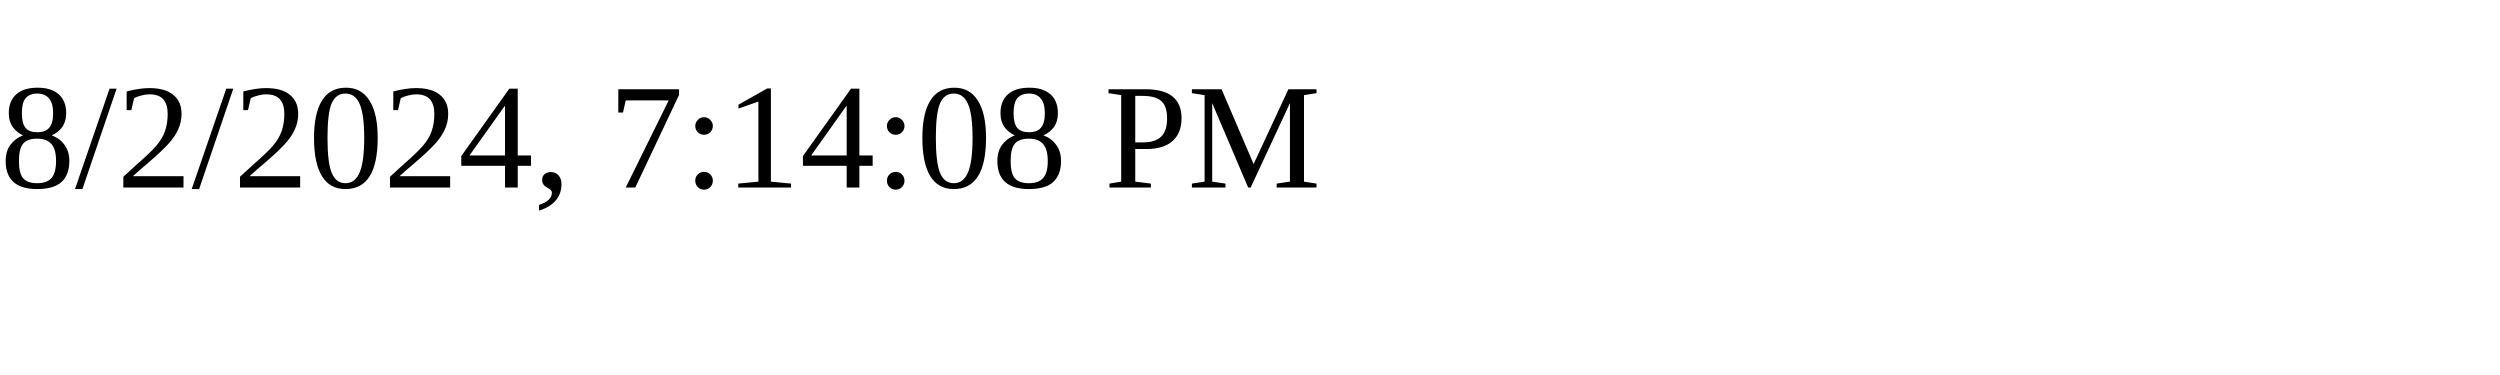
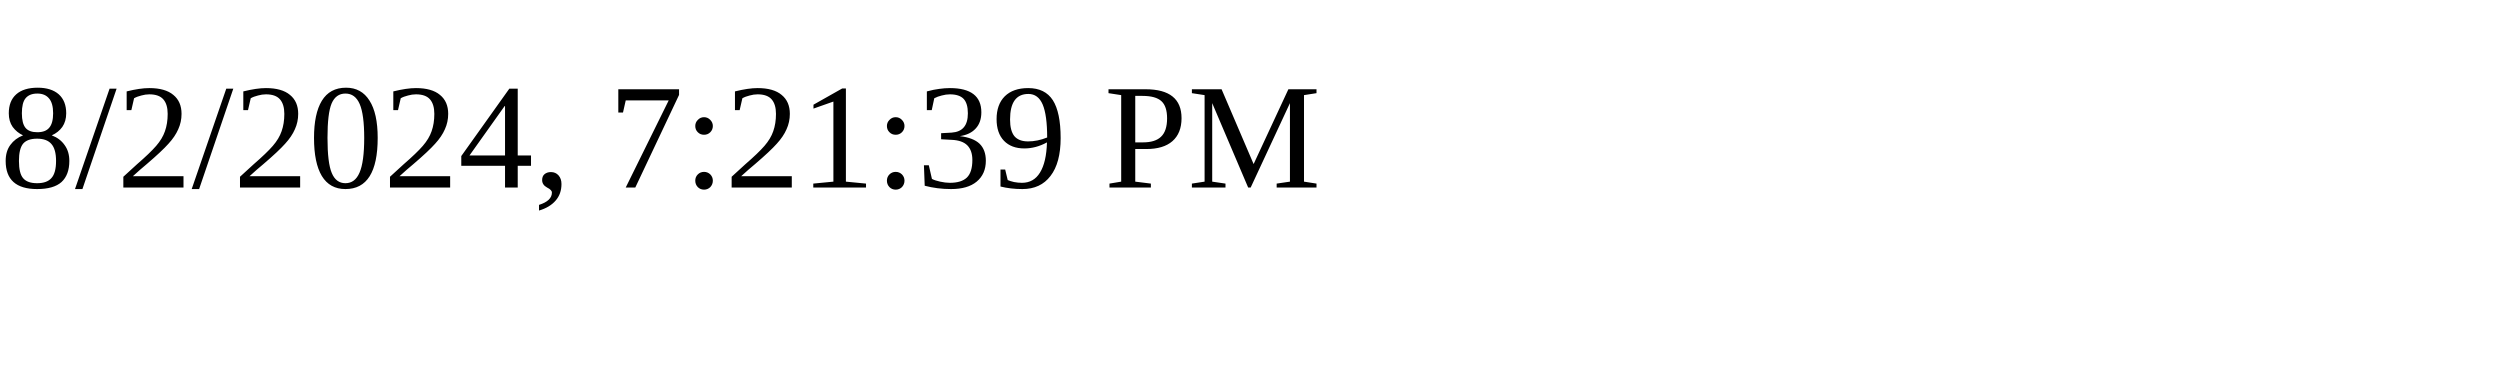
<svg xmlns="http://www.w3.org/2000/svg" height="30" width="200">
-   <text x="0" y="15">8/2/2024, 7:14:08 PM</text>
+   <text x="0" y="15">8/2/2024, 7:21:39 PM</text>
</svg>
